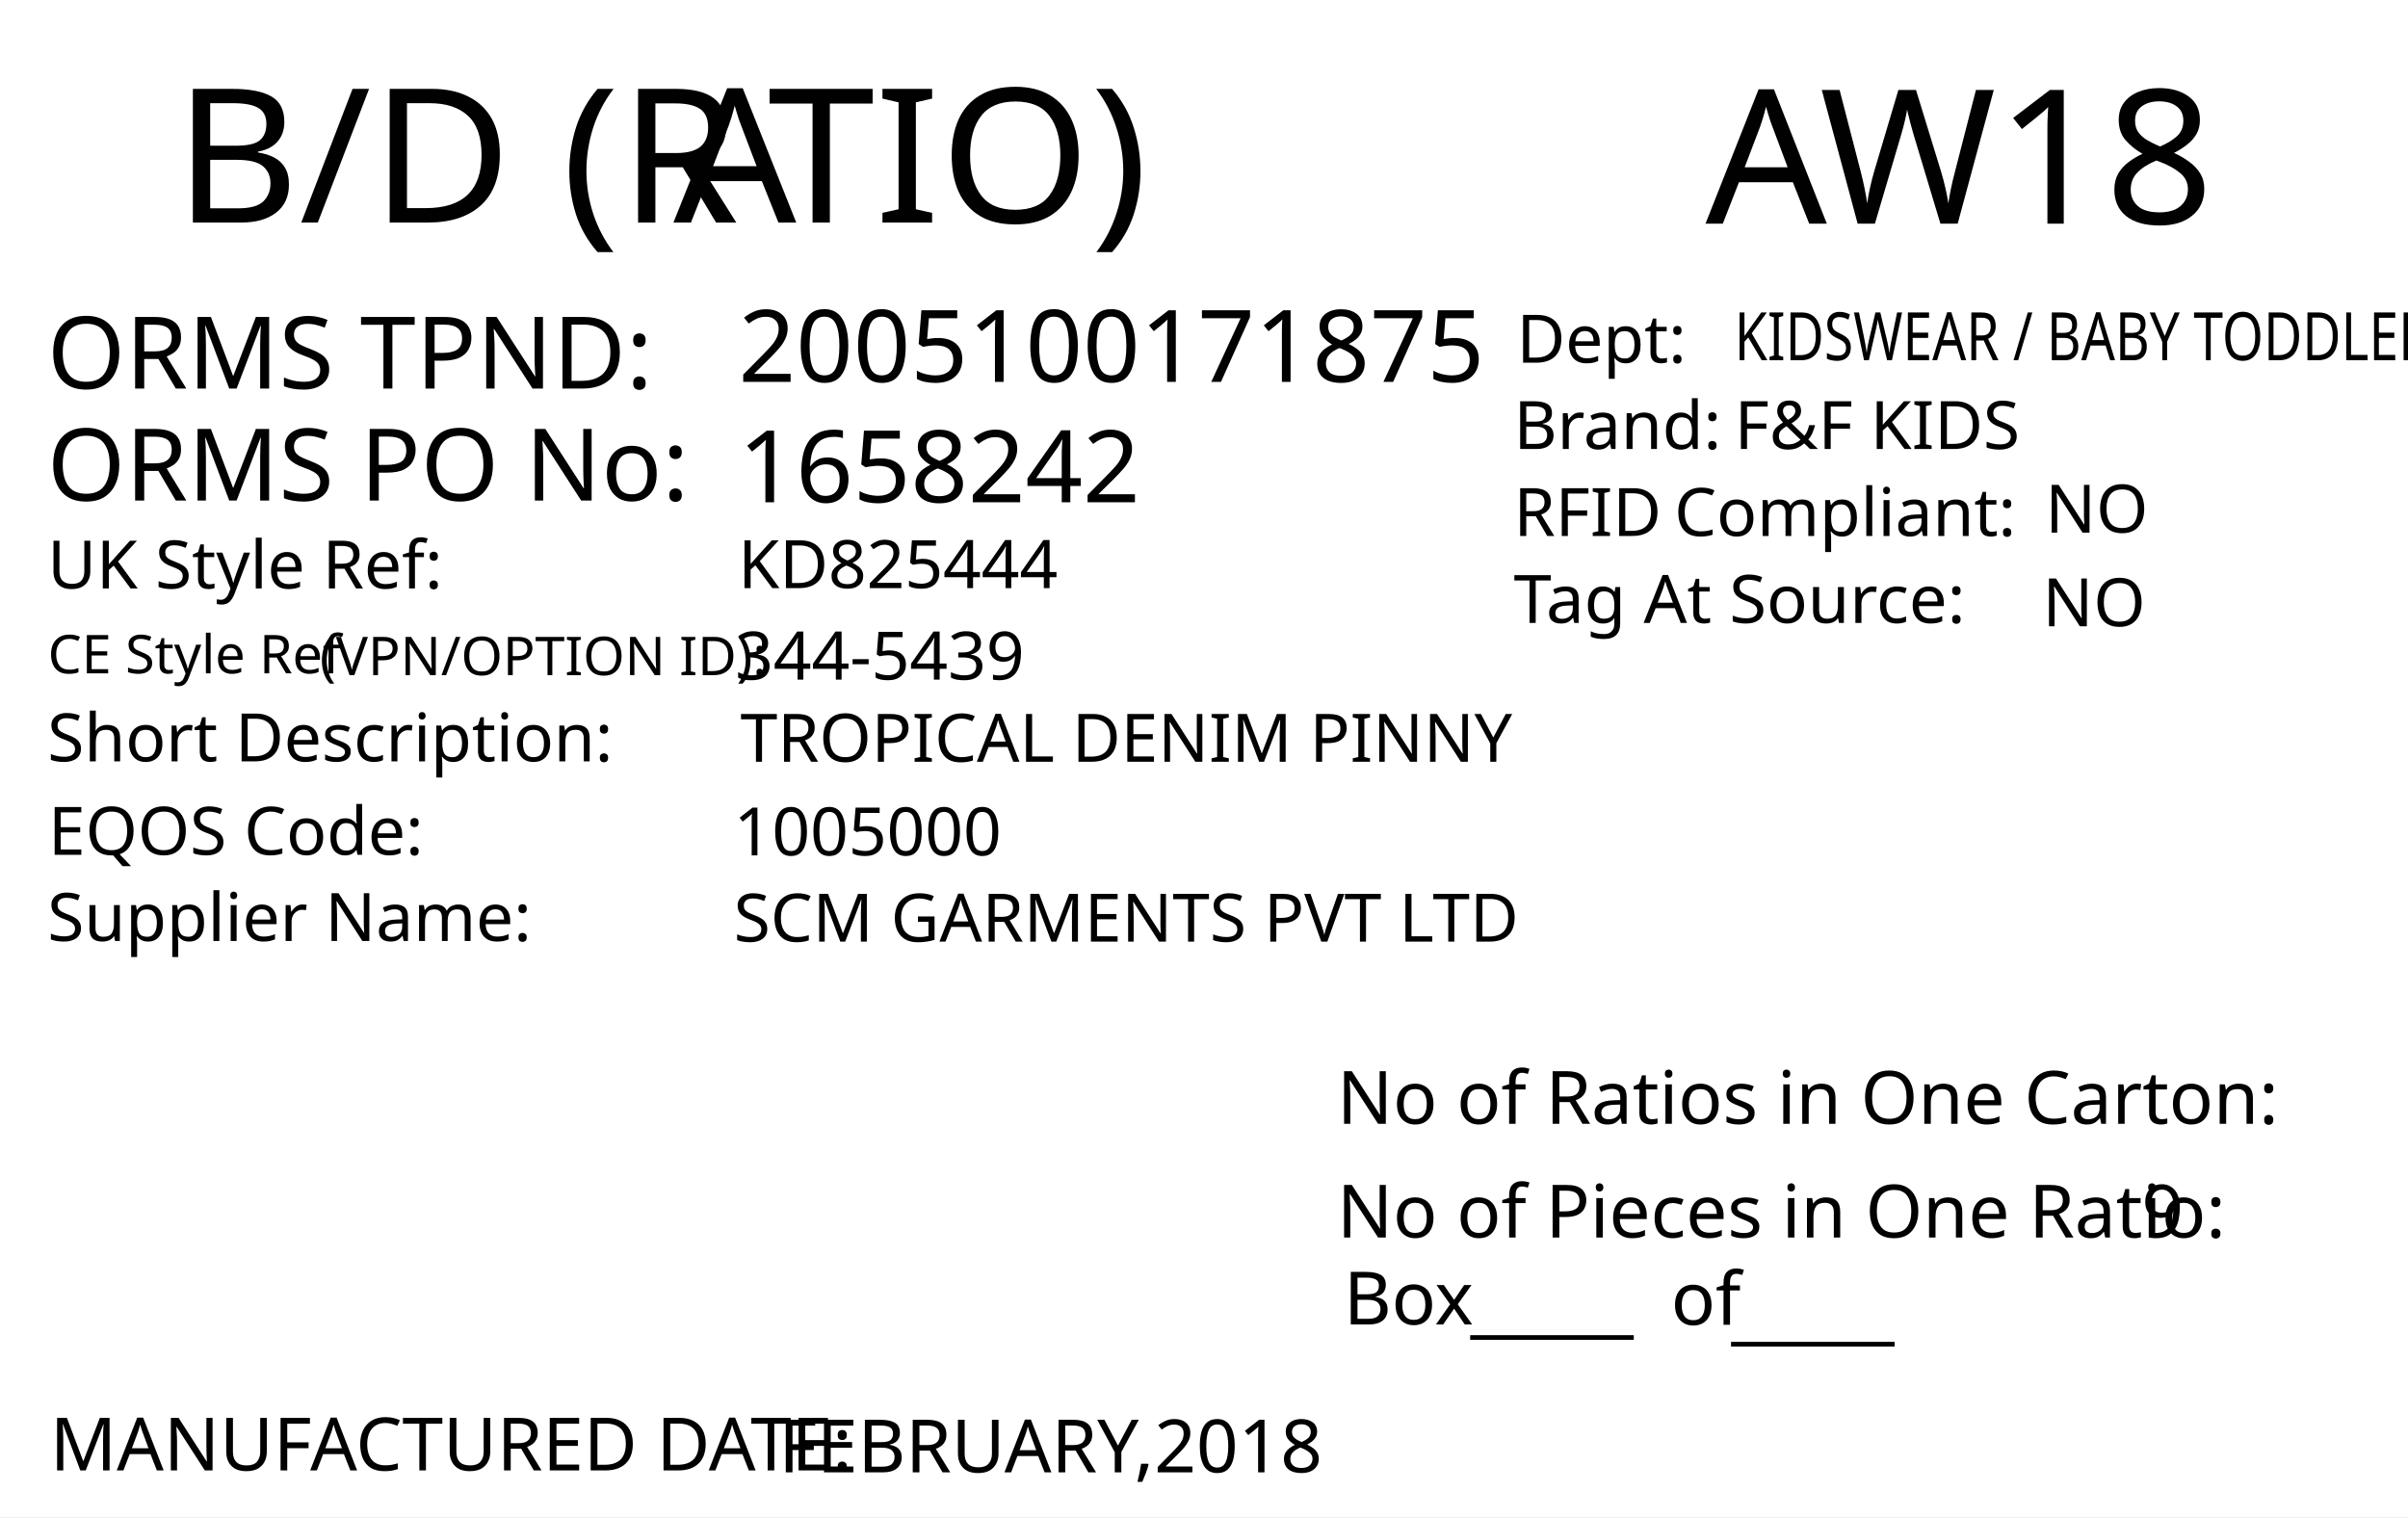
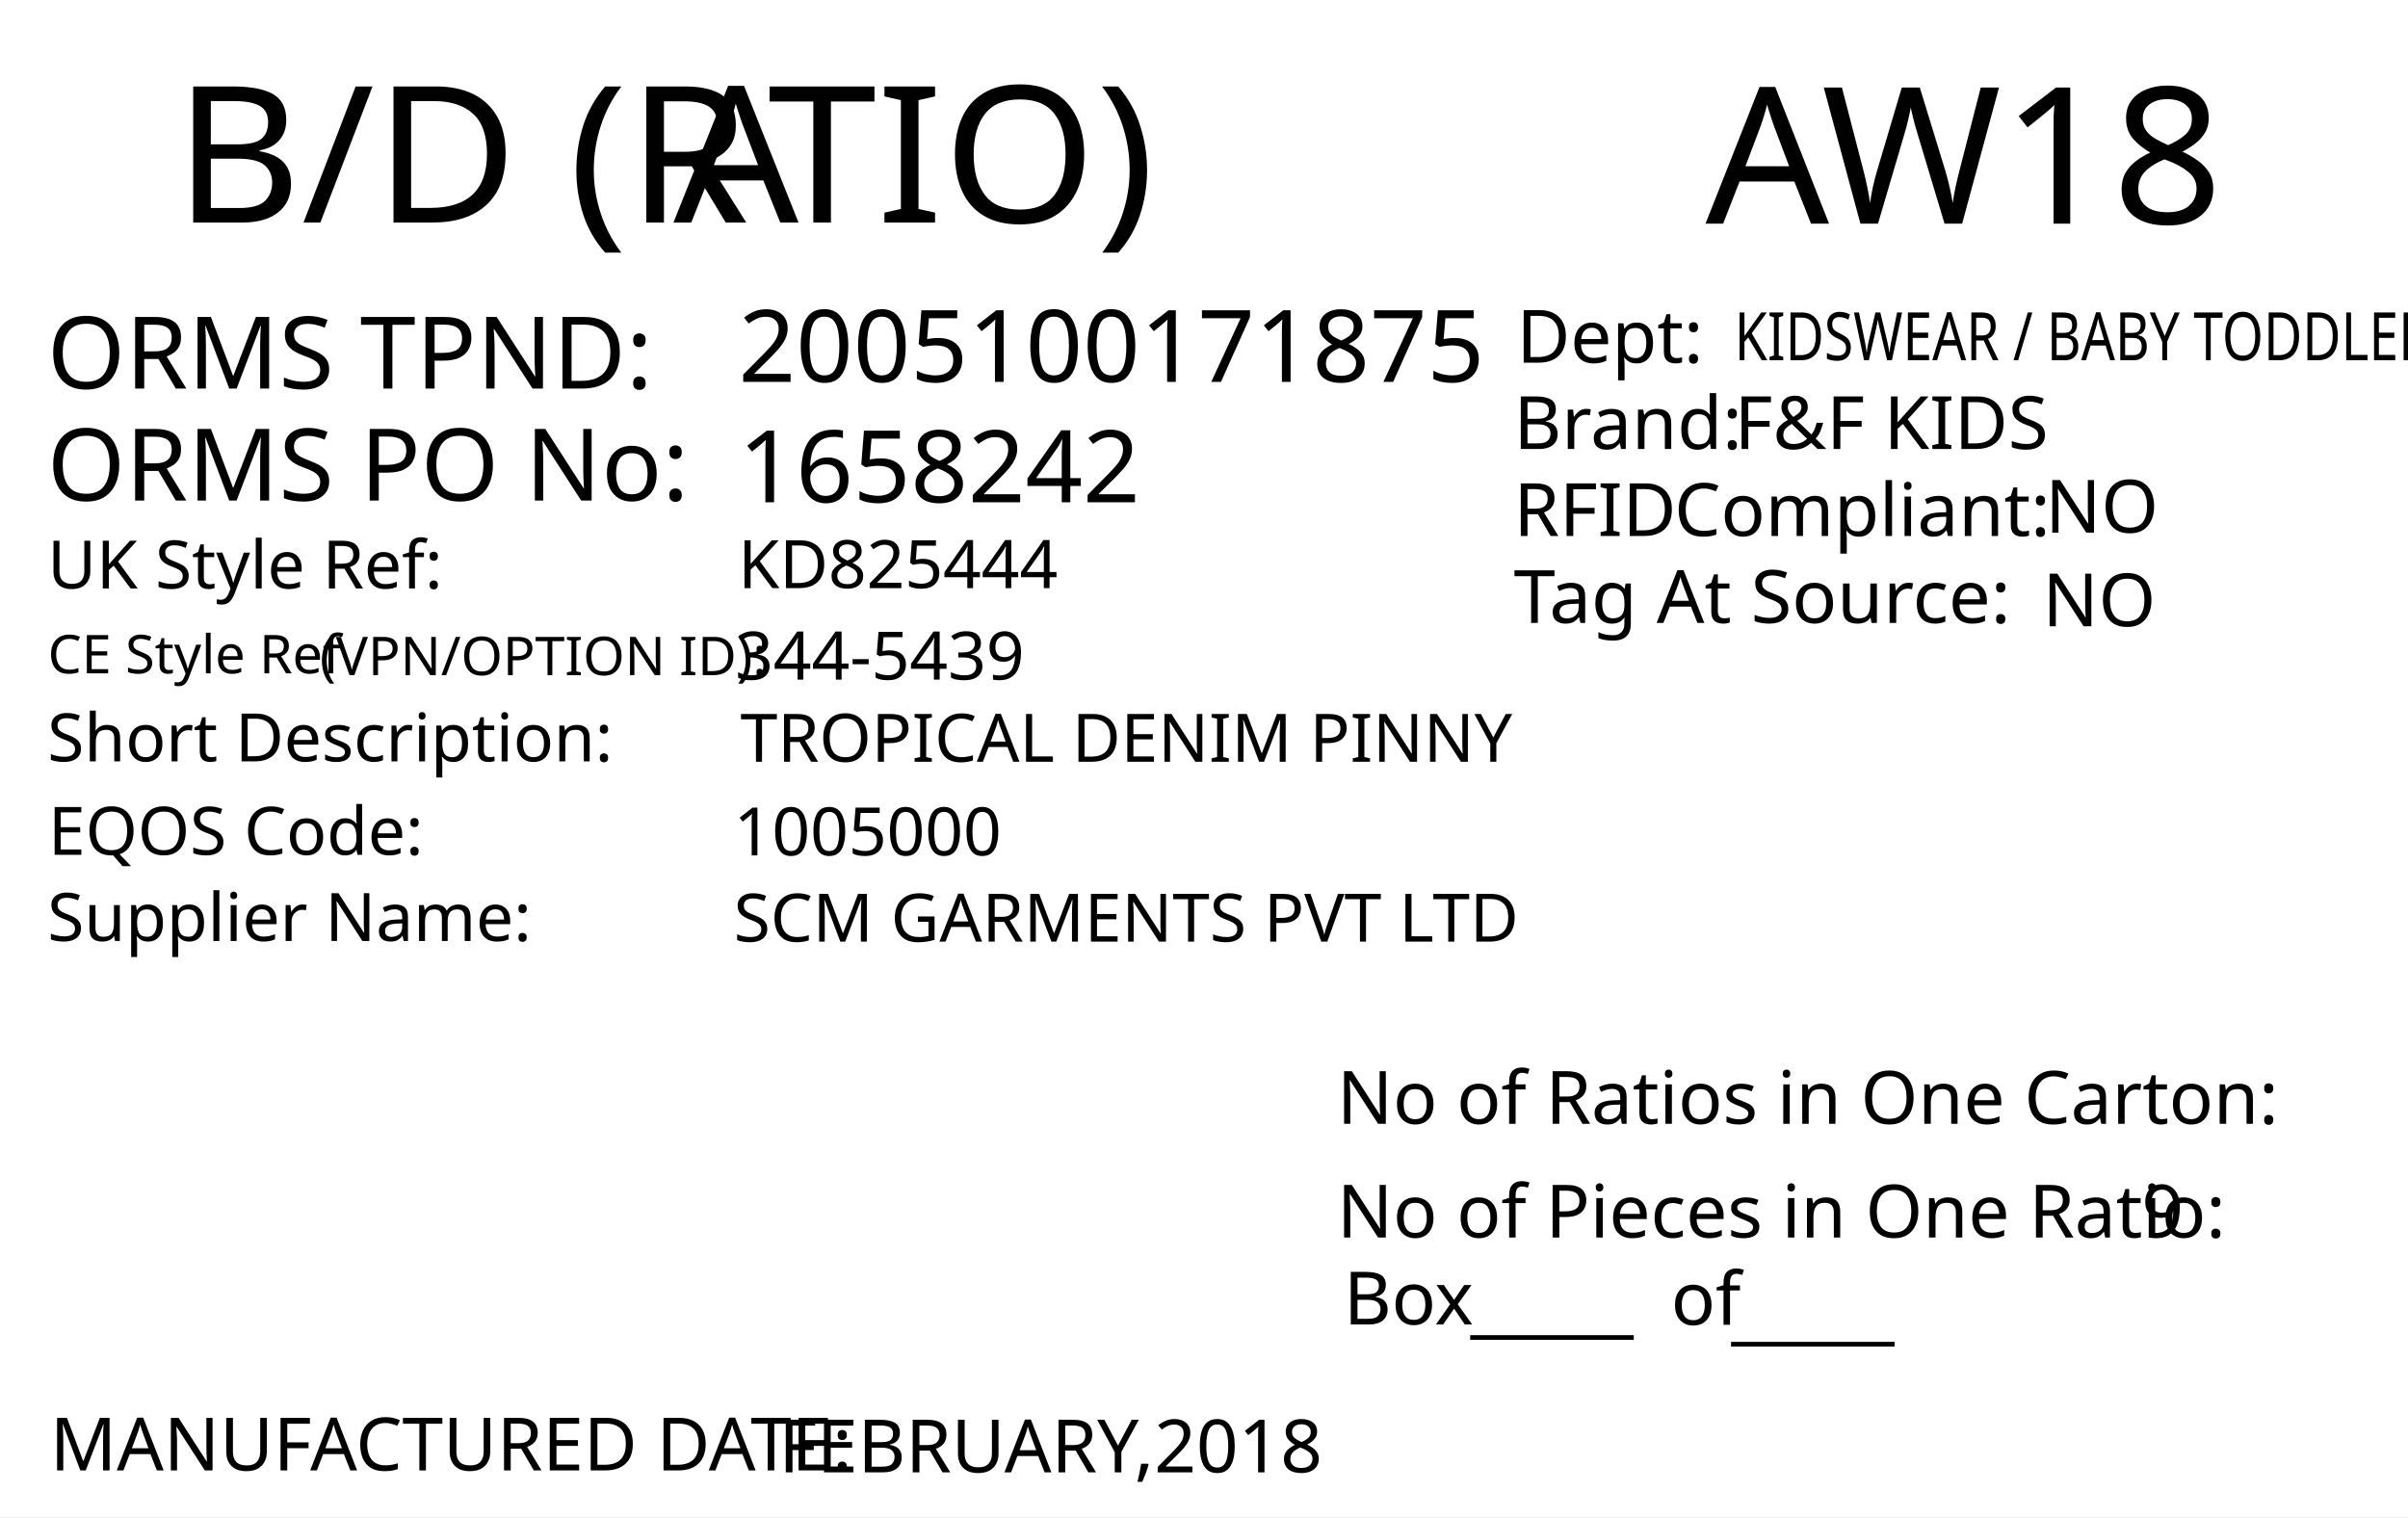
<svg xmlns="http://www.w3.org/2000/svg" version="1.1" id="Layer_1" x="0px" y="0px" viewBox="0 0 360 226.8" style="enable-background:new 0 0 360 226.8;" xml:space="preserve">
  <g>
    <rect y="0" style="fill:#FFFFFF;" width="360" height="226.8" />
  </g>
-   <text transform="matrix(1.0281 0 0 1 26.0415 33.2707)" style="fill:#010101; font-family:'FranklinGothicBT-RomanCondensed', FrankGoth Cn BT; font-size:28px;">B/D (R</text>
-   <text transform="matrix(1.0281 0 0 1 100.6797 33.2707)" style="fill:#010101; font-family:'FranklinGothicBT-RomanCondensed', FrankGoth Cn BT; font-size:28px; letter-spacing:-1;">A</text>
-   <text transform="matrix(1.0281 0 0 1 114.7642 33.2707)" style="fill:#010101; font-family:'FranklinGothicBT-RomanCondensed', FrankGoth Cn BT; font-size:28px;">TIO)</text>
-   <text id="season_code" transform="matrix(1.0153 0 0 1 254.9785 33.4333)" style="fill:#010101; font-family:'FranklinGothicBT-RomanCondensed', FrankGoth Cn BT; font-size:28px;">AW18</text>
+   <text transform="matrix(1.0281 0 0 1 26.0415 33.2707)" style="fill:#010101; font-family:'FranklinGothicBT-RomanCondensed', FrankGoth Cn BT; font-size:28.5px;">B/D (R</text>
+   <text transform="matrix(1.0281 0 0 1 100.6797 33.2707)" style="fill:#010101; font-family:'FranklinGothicBT-RomanCondensed', FrankGoth Cn BT; font-size:28.5px; letter-spacing:-1;">A</text>
+   <text transform="matrix(1.0281 0 0 1 114.7642 33.2707)" style="fill:#010101; font-family:'FranklinGothicBT-RomanCondensed', FrankGoth Cn BT; font-size:28.5px;">TIO)</text>
+   <text id="season_code" transform="matrix(1.0153 0 0 1 254.9785 33.4333)" style="fill:#010101; font-family:'FranklinGothicBT-RomanCondensed', FrankGoth Cn BT; font-size:28.5px;">AW18</text>
  <text transform="matrix(1 0 0 1 7.0918 87.978)" style="fill:#010101; font-family:'FranklinGothicBT-RomanCondensed', FrankGoth Cn BT; font-size:10px;">UK Style Ref:</text>
  <text transform="matrix(1 0 0 1 60.5918 87.978)" style="fill:#010101; font-family:'FranklinGothicBT-RomanCondensed', FrankGoth Cn BT; font-size:10px; letter-spacing:43;"> </text>
  <text transform="matrix(1 0 0 1 106.3918 87.978)" style="fill:#010101; font-family:'FranklinGothicBT-RomanCondensed', FrankGoth Cn BT; font-size:10px;"> </text>
  <text transform="matrix(1 0 0 1 47.813 100.9366)" style="font-family:'FranklinGothicBT-RomanCondensed', FrankGoth Cn BT; font-size:8px;">(VPN/OPTION ID): </text>
  <text transform="matrix(1 0 0 1 7.1487 100.667)" style="font-family:'FranklinGothicBT-RomanCondensed', FrankGoth Cn BT; font-size:8px;">CE Style Ref</text>
  <text transform="matrix(1 0 0 1 7.0918 113.8266)" style="fill:#010101; font-family:'FranklinGothicBT-RomanCondensed', FrankGoth Cn BT; font-size:10px;">Short Description:</text>
  <text transform="matrix(1 0 0 1 81.3918 113.8266)" style="fill:#010101; font-family:'FranklinGothicBT-RomanCondensed', FrankGoth Cn BT; font-size:10px; letter-spacing:5;"> </text>
  <text transform="matrix(1 0 0 1 90.1918 113.8266)" style="fill:#010101; font-family:'FranklinGothicBT-RomanCondensed', FrankGoth Cn BT; font-size:10px;"> </text>
  <text transform="matrix(1 0 0 1 7.205 127.7906)" style="fill:#010101; font-family:'FranklinGothicBT-RomanCondensed', FrankGoth Cn BT; font-size:10px;">EQOS Code:</text>
  <text transform="matrix(1 0 0 1 56.005 127.7906)" style="fill:#010101; font-family:'FranklinGothicBT-RomanCondensed', FrankGoth Cn BT; font-size:10px; letter-spacing:21;"> </text>
  <text transform="matrix(1 0 0 1 79.805 127.7906)" style="fill:#010101; font-family:'FranklinGothicBT-RomanCondensed', FrankGoth Cn BT; font-size:10px;"> </text>
  <text transform="matrix(1 0 0 1 7.0918 140.6746)" style="fill:#010101; font-family:'FranklinGothicBT-RomanCondensed', FrankGoth Cn BT; font-size:10px;">Supplier Name:</text>
  <text transform="matrix(1 0 0 1 68.9918 140.6746)" style="fill:#010101; font-family:'FranklinGothicBT-RomanCondensed', FrankGoth Cn BT; font-size:10px; letter-spacing:18;"> </text>
  <text transform="matrix(1 0 0 1 89.9918 140.6746)" style="fill:#010101; font-family:'FranklinGothicBT-RomanCondensed', FrankGoth Cn BT; font-size:10px;"> </text>
  <text id="uk_style" transform="matrix(1 0 0 1 110.3397 87.9239)" style="fill:#010101; font-family:'FranklinGothicBT-RomanCondensed', FrankGoth Cn BT; font-size:10px;">KD825444</text>
  <text id="ce_style" transform="matrix(1 0 0 1 109.8979 101.6042)" style="fill:#010101; font-family:'FranklinGothicBT-RomanCondensed', FrankGoth Cn BT; font-size:10px;">344-5439</text>
  <text id="eqos" transform="matrix(1 0 0 1 109.6882 127.8841)" style="fill:#010101; font-family:'FranklinGothicBT-RomanCondensed', FrankGoth Cn BT; font-size:10px;">1005000</text>
  <text id="supplier" transform="matrix(1 0 0 1 109.6882 140.7756)" style="fill:#010101; font-family:'FranklinGothicBT-RomanCondensed', FrankGoth Cn BT; font-size:10px;">SCM GARMENTS PVT LTD</text>
  <text transform="matrix(1 0 0 1 7.4744 219.8337)" style="fill:#010101; font-family:'FranklinGothicBT-RomanCondensed', FrankGoth Cn BT; font-size:11px;">MANUFACTURED DATE: </text>
  <text transform="matrix(1 0 0 1 116.4164 220.1171)" style="fill:#010101; font-family:'FranklinGothicBT-RomanCondensed', FrankGoth Cn BT; font-size:11px;" id="manufactured_date">FEBRUARY,2018</text>
  <text transform="matrix(1 0 0 1 199.8831 168.0102)" style="fill:#010101; font-family:'FranklinGothicBT-RomanCondensed', FrankGoth Cn BT; font-size:11px;">No of Ratios in One Carton:</text>
  <text transform="matrix(1 0 0 1 199.8831 185.0102)" style="fill:#010101; font-family:'FranklinGothicBT-RomanCondensed', FrankGoth Cn BT; font-size:11px;">No of Pieces in One Ratio:</text>
  <text transform="matrix(1 0 0 1 320.1737 185.0102)" style="fill:#010101; font-family:'FranklinGothicBT-RomanCondensed', FrankGoth Cn BT; font-size:11px;" id="pieces_in_ratio">9</text>
  <text transform="matrix(1 0 0 1 200.8831 198.0102)" style="fill:#010101; font-family:'FranklinGothicBT-RomanCondensed', FrankGoth Cn BT; font-size:11px;">Box</text>
  <text transform="matrix(1 0 0 1 219.8103 198.625)" style="font-family:'FranklinGothicBT-RomanCondensed', FrankGoth Cn BT; font-size:11px;">_____</text>
  <text transform="matrix(1 0 0 1 258.8103 199.625)" style="font-family:'FranklinGothicBT-RomanCondensed', FrankGoth Cn BT; font-size:11px;">_____</text>
  <text transform="matrix(1 0 0 1 249.8103 198.0618)" style="font-family:'FranklinGothicBT-RomanCondensed', FrankGoth Cn BT; font-size:11px;">of</text>
  <text transform="matrix(1 0 0 1 7.0344 58.0918)" style="fill:#010101; font-family:'FranklinGothicBT-RomanCondensed', FrankGoth Cn BT; font-size:15px;">ORMS TPND: </text>
  <text id="tpnd" transform="matrix(1 0 0 1 110.3962 57.0918)" style="fill:#010101; font-family:'FranklinGothicBT-RomanCondensed', FrankGoth Cn BT; font-size:15px;">2005100171875</text>
  <text id="po_number" transform="matrix(1 0 0 1 110.3962 75.0918)" style="fill:#010101; font-family:'FranklinGothicBT-RomanCondensed', FrankGoth Cn BT; font-size:15px;">1658242</text>
  <text transform="matrix(1 0 0 1 7.0344 74.8329)" style="fill:#010101; font-family:'FranklinGothicBT-RomanCondensed', FrankGoth Cn BT; font-size:15px;">ORMS PO No: </text>
  <text id="description" transform="matrix(1 0 0 1 110.6877 113.8831)" style="fill:#010101; font-family:'FranklinGothicBT-RomanCondensed', FrankGoth Cn BT; font-size:10px;">TROPICAL DENIM PINNY</text>
-   <text transform="matrix(1 0 0 1 226.301 67.1268)" style="fill:#010101; font-family:'FranklinGothicBT-RomanCondensed', FrankGoth Cn BT; font-size:10px;">Brand: </text>
-   <text id="brand" transform="matrix(1 0 0 1 259.3065 67.1268)" style="fill:#010101; font-family:'FranklinGothicBT-RomanCondensed', FrankGoth Cn BT; font-size:10px;">F&amp;F KIDS</text>
-   <text id="rfid" transform="matrix(1 0 0 1 305.7588 79.6275)" style="fill:#010101; font-family:'FranklinGothicBT-RomanCondensed', FrankGoth Cn BT; font-size:10px;">NO</text>
-   <text id="tag_at_source" transform="matrix(1 0 0 1 305.3614 93.6278)" style="fill:#010101; font-family:'FranklinGothicBT-RomanCondensed', FrankGoth Cn BT; font-size:10px;">NO </text>
+   <text transform="matrix(1 0 0 1 226.301 67.1268)" style="fill:#010101; font-family:'FranklinGothicBT-RomanCondensed', FrankGoth Cn BT; font-size:11px;">Brand: </text>
+   <text id="brand" transform="matrix(1 0 0 1 259.3065 67.1268)" style="fill:#010101; font-family:'FranklinGothicBT-RomanCondensed', FrankGoth Cn BT; font-size:11px;">F&amp;F KIDS</text>
+   <text id="rfid" transform="matrix(1 0 0 1 305.7588 79.6275)" style="fill:#010101; font-family:'FranklinGothicBT-RomanCondensed', FrankGoth Cn BT; font-size:11px;">NO</text>
+   <text id="tag_at_source" transform="matrix(1 0 0 1 305.3614 93.6278)" style="fill:#010101; font-family:'FranklinGothicBT-RomanCondensed', FrankGoth Cn BT; font-size:11px;">NO </text>
  <g>
-     <text transform="matrix(1 0 0 1 226.3014 80.1265)" style="fill:#010101; font-family:'FranklinGothicBT-RomanCondensed', FrankGoth Cn BT; font-size:10px;">RFID </text>
-     <text transform="matrix(1 0 0 1 250.3014 80.1265)" style="fill:#010101; font-family:'FranklinGothicBT-RomanCondensed', FrankGoth Cn BT; font-size:10px;">Compliant:</text>
+     <text transform="matrix(1 0 0 1 226.3014 80.1265)" style="fill:#010101; font-family:'FranklinGothicBT-RomanCondensed', FrankGoth Cn BT; font-size:11px;">RFID </text>
+     <text transform="matrix(1 0 0 1 250.3014 80.1265)" style="fill:#010101; font-family:'FranklinGothicBT-RomanCondensed', FrankGoth Cn BT; font-size:11px;">Compliant:</text>
  </g>
-   <text transform="matrix(1.0159 0 0 1 226.3023 93.126)" style="fill:#010101; font-family:'FranklinGothicBT-RomanCondensed', FrankGoth Cn BT; font-size:10px;">Tag At Source:</text>
-   <text transform="matrix(1 0 0 1 226.7367 54.2236)" style="font-family:'FranklinGothicBT-RomanCondensed', FrankGoth Cn BT; font-size:10px;">Dept:</text>
+   <text transform="matrix(1.0159 0 0 1 226.3023 93.126)" style="fill:#010101; font-family:'FranklinGothicBT-RomanCondensed', FrankGoth Cn BT; font-size:11px;">Tag At Source:</text>
+   <text transform="matrix(1 0 0 1 226.7367 54.2236)" style="font-family:'FranklinGothicBT-RomanCondensed', FrankGoth Cn BT; font-size:11px;">Dept:</text>
  <text transform="matrix(0.7943 0 0 1 259.3072 53.8575)" style="font-family:'FranklinGothicBT-RomanCondensed', FrankGoth Cn BT; font-size:10px;" id="department">KIDSWEAR / BABY TODDLER</text>
  <text transform="matrix(1 0 0 1 76.6108 162.606)" style="font-family:'FranklinGothicBT-RomanCondensed', FrankGoth Cn BT; font-size:140px;opacity: 0.1;" id="watermark" />
</svg>
